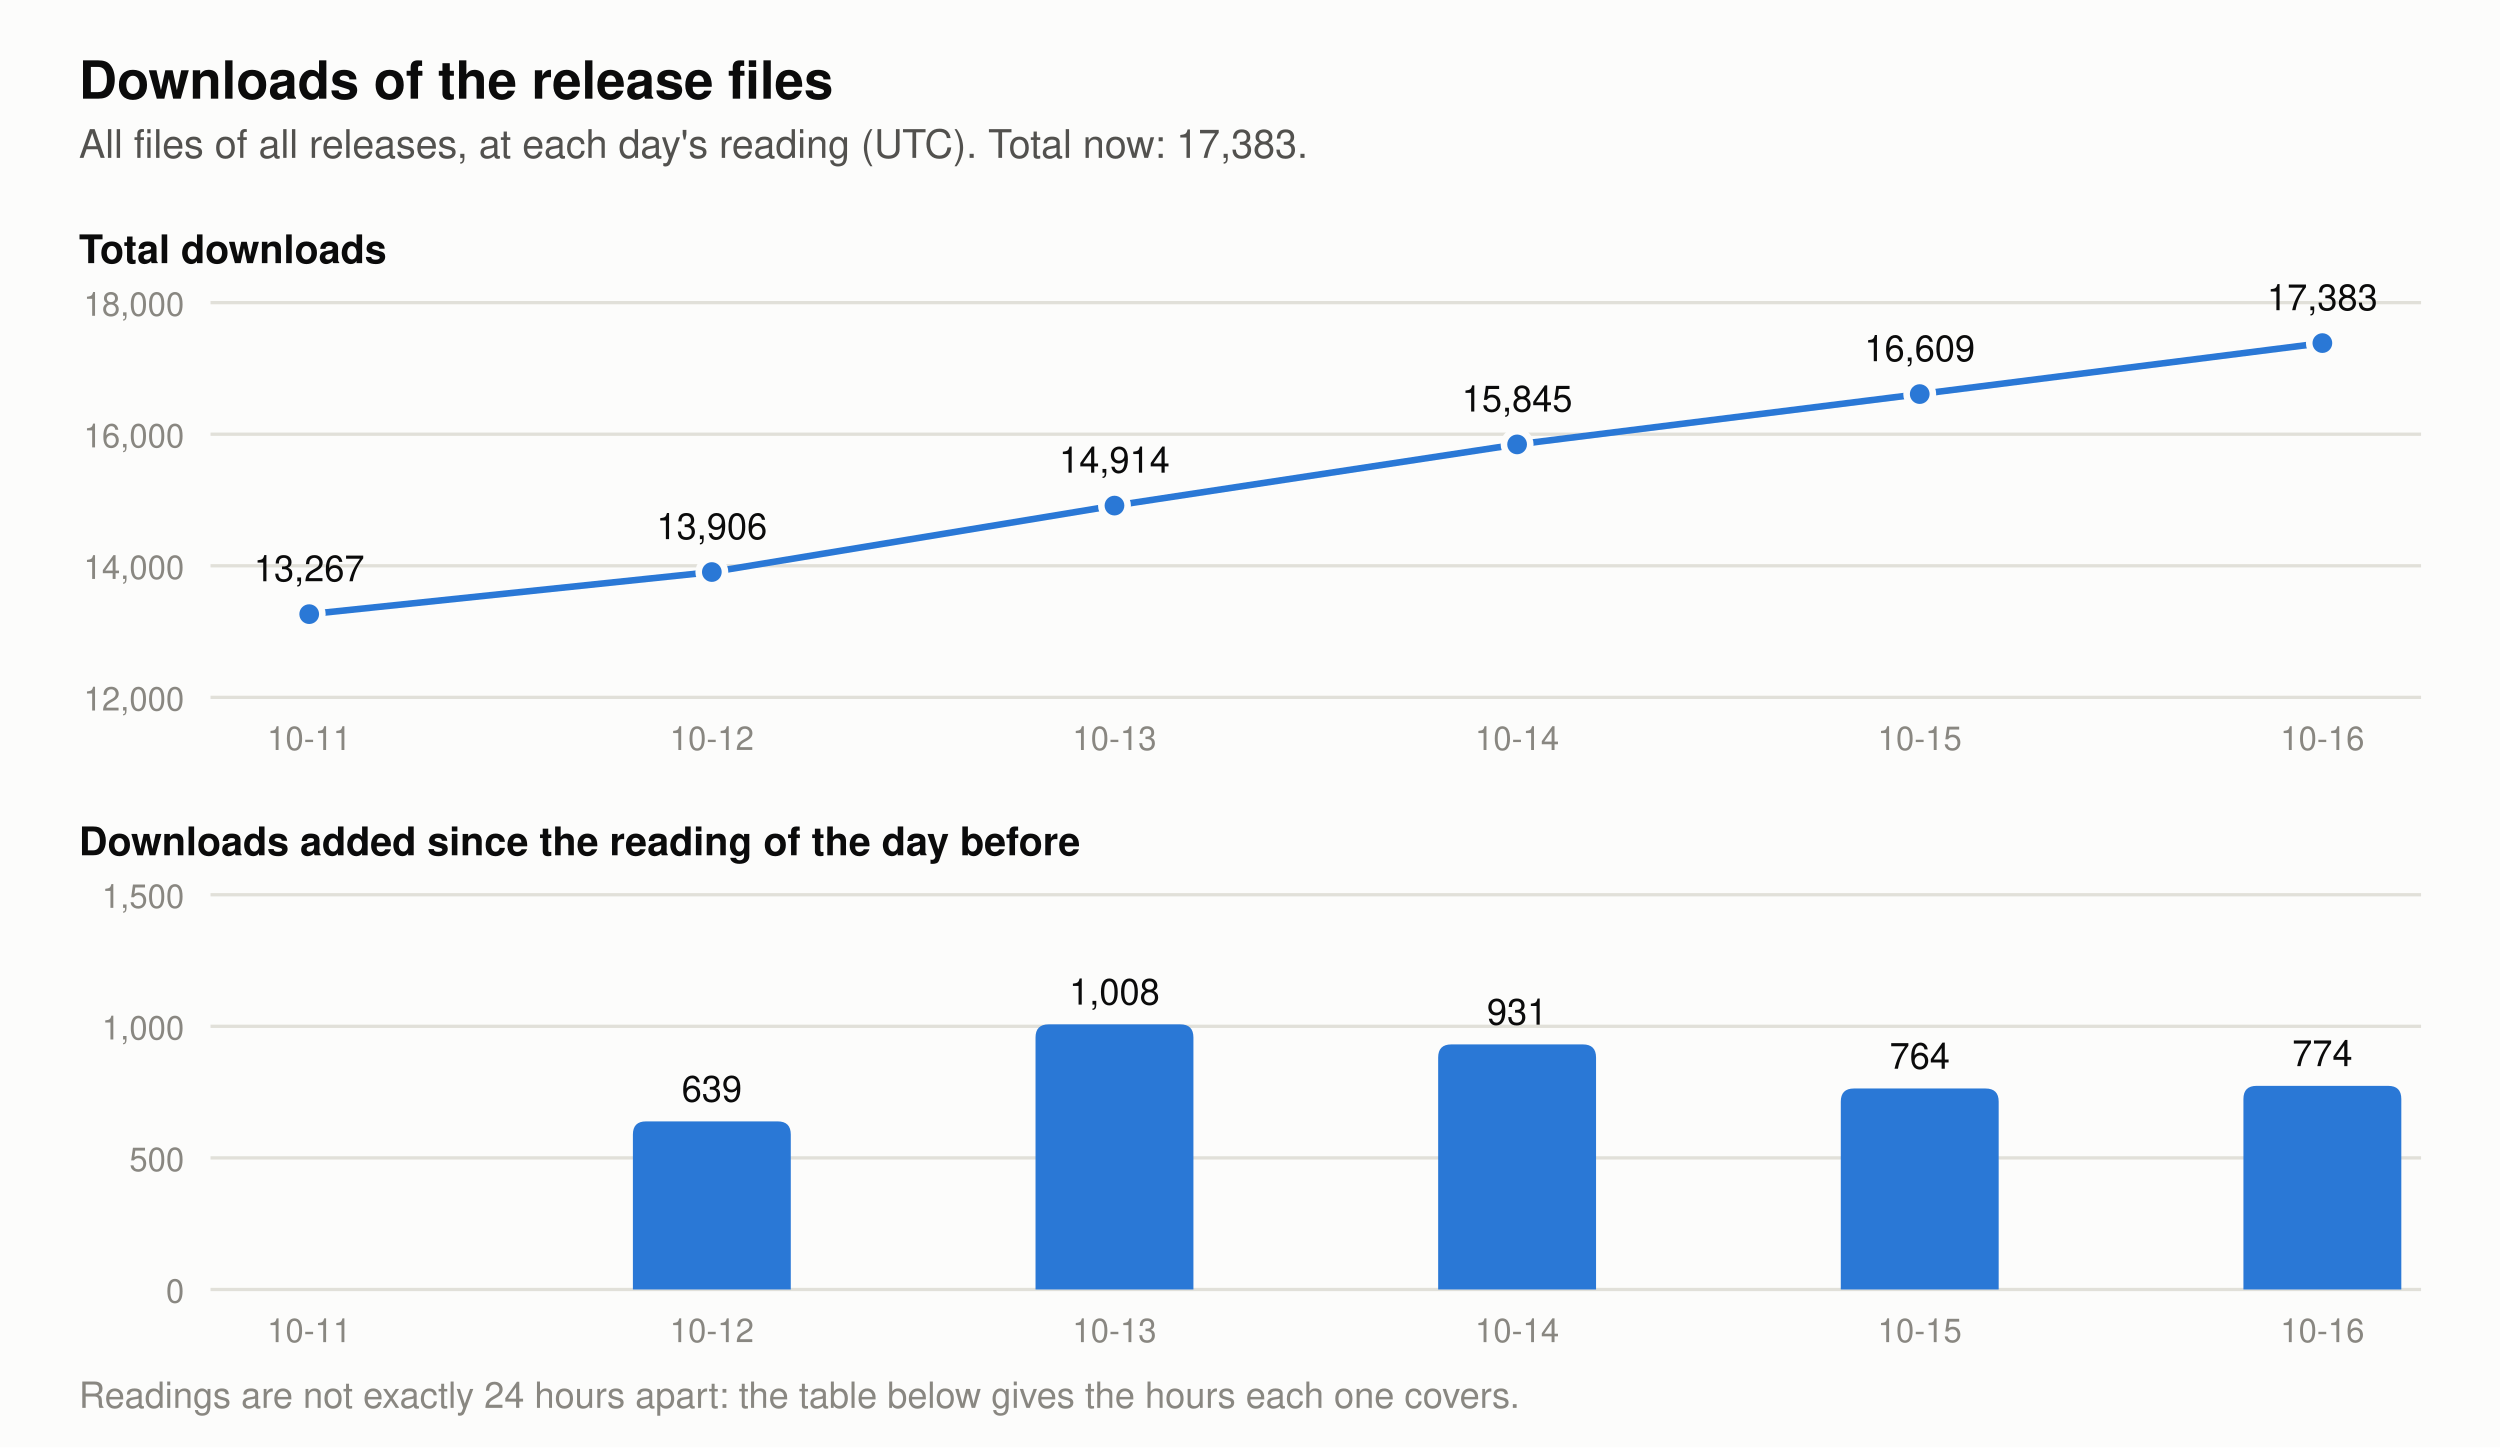
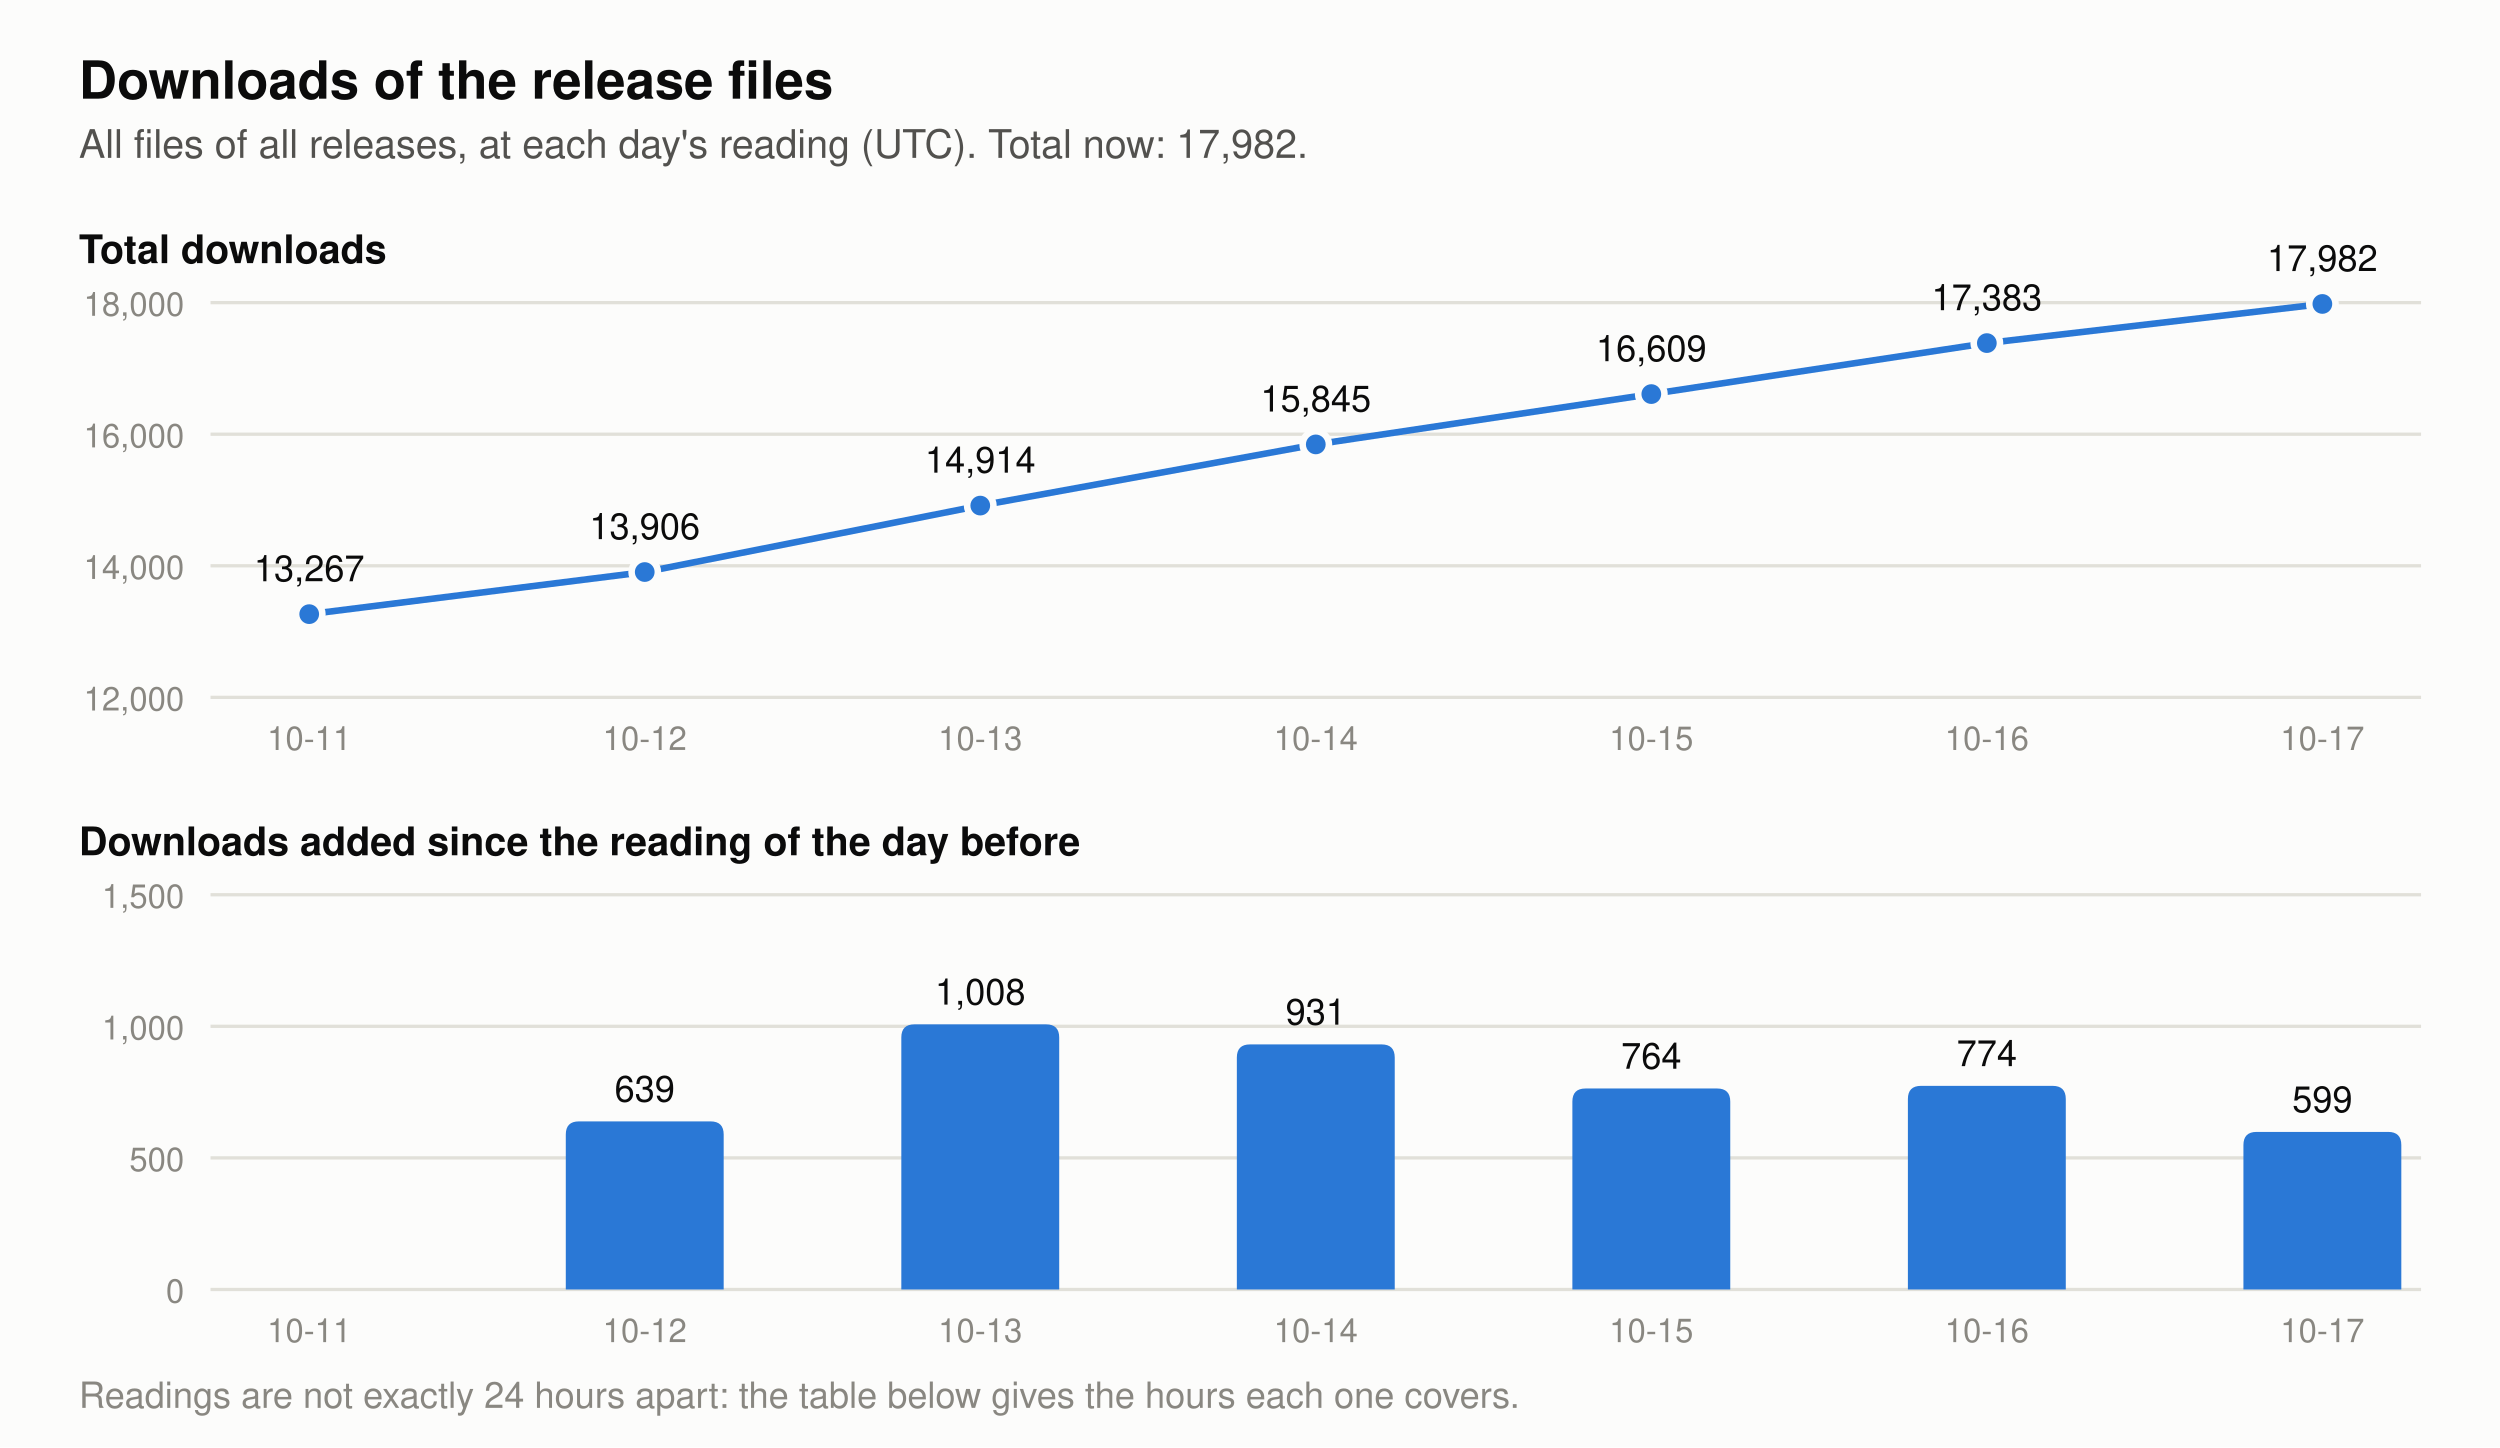
- <svg xmlns="http://www.w3.org/2000/svg" viewBox="0 0 760 440" width="760" height="440" role="img" aria-label="Two charts of the downloads of the release files. Total at each day's reading: 2026-10-11 13,267, 2026-10-12 13,906, 2026-10-13 14,914, 2026-10-14 15,845, 2026-10-15 16,609, 2026-10-16 17,383. Downloads added per day: 2026-10-12 639, 2026-10-13 1,008, 2026-10-14 931, 2026-10-15 764, 2026-10-16 774.">
+ <svg xmlns="http://www.w3.org/2000/svg" viewBox="0 0 760 440" width="760" height="440" role="img" aria-label="Two charts of the downloads of the release files. Total at each day's reading: 2026-10-11 13,267, 2026-10-12 13,906, 2026-10-13 14,914, 2026-10-14 15,845, 2026-10-15 16,609, 2026-10-16 17,383, 2026-10-17 17,982. Downloads added per day: 2026-10-12 639, 2026-10-13 1,008, 2026-10-14 931, 2026-10-15 764, 2026-10-16 774, 2026-10-17 599.">
  <rect width="760" height="440" fill="#fcfcfb" />
  <text x="24.0" y="30.0" font-family="-apple-system, 'Segoe UI', Helvetica, Arial, sans-serif" font-size="16" font-weight="600" text-anchor="start" fill="#0b0b0b">Downloads of the release files</text>
-   <text x="24.0" y="48.0" font-family="-apple-system, 'Segoe UI', Helvetica, Arial, sans-serif" font-size="12" text-anchor="start" fill="#52514e">All files of all releases, at each day's reading (UTC). Total now: 17,383.</text>
+   <text x="24.0" y="48.0" font-family="-apple-system, 'Segoe UI', Helvetica, Arial, sans-serif" font-size="12" text-anchor="start" fill="#52514e">All files of all releases, at each day's reading (UTC). Total now: 17,982.</text>
  <text x="24.0" y="80.0" font-family="-apple-system, 'Segoe UI', Helvetica, Arial, sans-serif" font-size="12" font-weight="600" text-anchor="start" fill="#0b0b0b">Total downloads</text>
  <line x1="64" y1="212.0" x2="736" y2="212.0" stroke="#e1e0d9" stroke-width="1" />
  <text x="56.0" y="216.0" font-family="-apple-system, 'Segoe UI', Helvetica, Arial, sans-serif" font-size="10" text-anchor="end" fill="#898781">12,000</text>
  <line x1="64" y1="172.0" x2="736" y2="172.0" stroke="#e1e0d9" stroke-width="1" />
  <text x="56.0" y="176.0" font-family="-apple-system, 'Segoe UI', Helvetica, Arial, sans-serif" font-size="10" text-anchor="end" fill="#898781">14,000</text>
  <line x1="64" y1="132.0" x2="736" y2="132.0" stroke="#e1e0d9" stroke-width="1" />
  <text x="56.0" y="136.0" font-family="-apple-system, 'Segoe UI', Helvetica, Arial, sans-serif" font-size="10" text-anchor="end" fill="#898781">16,000</text>
  <line x1="64" y1="92.0" x2="736" y2="92.0" stroke="#e1e0d9" stroke-width="1" />
  <text x="56.0" y="96.0" font-family="-apple-system, 'Segoe UI', Helvetica, Arial, sans-serif" font-size="10" text-anchor="end" fill="#898781">18,000</text>
-   <polyline points="94.0,186.7 216.4,173.9 338.8,153.7 461.2,135.1 583.6,119.8 706.0,104.3" fill="none" stroke="#2a78d6" stroke-width="2" stroke-linejoin="round" />
+   <polyline points="94.0,186.7 196.0,173.9 298.0,153.7 400.0,135.1 502.0,119.8 604.0,104.3 706.0,92.4" fill="none" stroke="#2a78d6" stroke-width="2" stroke-linejoin="round" />
  <circle cx="94.0" cy="186.7" r="4" fill="#2a78d6" stroke="#fcfcfb" stroke-width="2" />
  <text x="94.0" y="176.7" font-family="-apple-system, 'Segoe UI', Helvetica, Arial, sans-serif" font-size="11" text-anchor="middle" fill="#0b0b0b">13,267</text>
-   <circle cx="216.4" cy="173.9" r="4" fill="#2a78d6" stroke="#fcfcfb" stroke-width="2" />
-   <text x="216.4" y="163.9" font-family="-apple-system, 'Segoe UI', Helvetica, Arial, sans-serif" font-size="11" text-anchor="middle" fill="#0b0b0b">13,906</text>
-   <circle cx="338.8" cy="153.7" r="4" fill="#2a78d6" stroke="#fcfcfb" stroke-width="2" />
-   <text x="338.8" y="143.7" font-family="-apple-system, 'Segoe UI', Helvetica, Arial, sans-serif" font-size="11" text-anchor="middle" fill="#0b0b0b">14,914</text>
-   <circle cx="461.2" cy="135.1" r="4" fill="#2a78d6" stroke="#fcfcfb" stroke-width="2" />
-   <text x="461.2" y="125.1" font-family="-apple-system, 'Segoe UI', Helvetica, Arial, sans-serif" font-size="11" text-anchor="middle" fill="#0b0b0b">15,845</text>
-   <circle cx="583.6" cy="119.8" r="4" fill="#2a78d6" stroke="#fcfcfb" stroke-width="2" />
-   <text x="583.6" y="109.8" font-family="-apple-system, 'Segoe UI', Helvetica, Arial, sans-serif" font-size="11" text-anchor="middle" fill="#0b0b0b">16,609</text>
-   <circle cx="706.0" cy="104.3" r="4" fill="#2a78d6" stroke="#fcfcfb" stroke-width="2" />
-   <text x="706.0" y="94.3" font-family="-apple-system, 'Segoe UI', Helvetica, Arial, sans-serif" font-size="11" text-anchor="middle" fill="#0b0b0b">17,383</text>
+   <circle cx="196.0" cy="173.9" r="4" fill="#2a78d6" stroke="#fcfcfb" stroke-width="2" />
+   <text x="196.0" y="163.9" font-family="-apple-system, 'Segoe UI', Helvetica, Arial, sans-serif" font-size="11" text-anchor="middle" fill="#0b0b0b">13,906</text>
+   <circle cx="298.0" cy="153.7" r="4" fill="#2a78d6" stroke="#fcfcfb" stroke-width="2" />
+   <text x="298.0" y="143.7" font-family="-apple-system, 'Segoe UI', Helvetica, Arial, sans-serif" font-size="11" text-anchor="middle" fill="#0b0b0b">14,914</text>
+   <circle cx="400.0" cy="135.1" r="4" fill="#2a78d6" stroke="#fcfcfb" stroke-width="2" />
+   <text x="400.0" y="125.1" font-family="-apple-system, 'Segoe UI', Helvetica, Arial, sans-serif" font-size="11" text-anchor="middle" fill="#0b0b0b">15,845</text>
+   <circle cx="502.0" cy="119.8" r="4" fill="#2a78d6" stroke="#fcfcfb" stroke-width="2" />
+   <text x="502.0" y="109.8" font-family="-apple-system, 'Segoe UI', Helvetica, Arial, sans-serif" font-size="11" text-anchor="middle" fill="#0b0b0b">16,609</text>
+   <circle cx="604.0" cy="104.3" r="4" fill="#2a78d6" stroke="#fcfcfb" stroke-width="2" />
+   <text x="604.0" y="94.3" font-family="-apple-system, 'Segoe UI', Helvetica, Arial, sans-serif" font-size="11" text-anchor="middle" fill="#0b0b0b">17,383</text>
+   <circle cx="706.0" cy="92.4" r="4" fill="#2a78d6" stroke="#fcfcfb" stroke-width="2" />
+   <text x="706.0" y="82.4" font-family="-apple-system, 'Segoe UI', Helvetica, Arial, sans-serif" font-size="11" text-anchor="middle" fill="#0b0b0b">17,982</text>
  <text x="24.0" y="260.0" font-family="-apple-system, 'Segoe UI', Helvetica, Arial, sans-serif" font-size="12" font-weight="600" text-anchor="start" fill="#0b0b0b">Downloads added since the reading of the day before</text>
  <line x1="64" y1="392.0" x2="736" y2="392.0" stroke="#e1e0d9" stroke-width="1" />
  <text x="56.0" y="396.0" font-family="-apple-system, 'Segoe UI', Helvetica, Arial, sans-serif" font-size="10" text-anchor="end" fill="#898781">0</text>
  <line x1="64" y1="352.0" x2="736" y2="352.0" stroke="#e1e0d9" stroke-width="1" />
  <text x="56.0" y="356.0" font-family="-apple-system, 'Segoe UI', Helvetica, Arial, sans-serif" font-size="10" text-anchor="end" fill="#898781">500</text>
  <line x1="64" y1="312.0" x2="736" y2="312.0" stroke="#e1e0d9" stroke-width="1" />
  <text x="56.0" y="316.0" font-family="-apple-system, 'Segoe UI', Helvetica, Arial, sans-serif" font-size="10" text-anchor="end" fill="#898781">1,000</text>
  <line x1="64" y1="272.0" x2="736" y2="272.0" stroke="#e1e0d9" stroke-width="1" />
  <text x="56.0" y="276.0" font-family="-apple-system, 'Segoe UI', Helvetica, Arial, sans-serif" font-size="10" text-anchor="end" fill="#898781">1,500</text>
-   <path d="M192.4,392 v-47.1 q0,-4 4,-4 h40.0 q4,0 4,4 v47.1 z" fill="#2a78d6" />
-   <text x="216.4" y="334.9" font-family="-apple-system, 'Segoe UI', Helvetica, Arial, sans-serif" font-size="11" text-anchor="middle" fill="#0b0b0b">639</text>
-   <path d="M314.8,392 v-76.6 q0,-4 4,-4 h40.0 q4,0 4,4 v76.6 z" fill="#2a78d6" />
-   <text x="338.8" y="305.4" font-family="-apple-system, 'Segoe UI', Helvetica, Arial, sans-serif" font-size="11" text-anchor="middle" fill="#0b0b0b">1,008</text>
-   <path d="M437.2,392 v-70.5 q0,-4 4,-4 h40.0 q4,0 4,4 v70.5 z" fill="#2a78d6" />
-   <text x="461.2" y="311.5" font-family="-apple-system, 'Segoe UI', Helvetica, Arial, sans-serif" font-size="11" text-anchor="middle" fill="#0b0b0b">931</text>
-   <path d="M559.6,392 v-57.1 q0,-4 4,-4 h40.0 q4,0 4,4 v57.1 z" fill="#2a78d6" />
-   <text x="583.6" y="324.9" font-family="-apple-system, 'Segoe UI', Helvetica, Arial, sans-serif" font-size="11" text-anchor="middle" fill="#0b0b0b">764</text>
-   <path d="M682.0,392 v-57.9 q0,-4 4,-4 h40.0 q4,0 4,4 v57.9 z" fill="#2a78d6" />
-   <text x="706.0" y="324.1" font-family="-apple-system, 'Segoe UI', Helvetica, Arial, sans-serif" font-size="11" text-anchor="middle" fill="#0b0b0b">774</text>
+   <path d="M172.0,392 v-47.1 q0,-4 4,-4 h40.0 q4,0 4,4 v47.1 z" fill="#2a78d6" />
+   <text x="196.0" y="334.9" font-family="-apple-system, 'Segoe UI', Helvetica, Arial, sans-serif" font-size="11" text-anchor="middle" fill="#0b0b0b">639</text>
+   <path d="M274.0,392 v-76.6 q0,-4 4,-4 h40.0 q4,0 4,4 v76.6 z" fill="#2a78d6" />
+   <text x="298.0" y="305.4" font-family="-apple-system, 'Segoe UI', Helvetica, Arial, sans-serif" font-size="11" text-anchor="middle" fill="#0b0b0b">1,008</text>
+   <path d="M376.0,392 v-70.5 q0,-4 4,-4 h40.0 q4,0 4,4 v70.5 z" fill="#2a78d6" />
+   <text x="400.0" y="311.5" font-family="-apple-system, 'Segoe UI', Helvetica, Arial, sans-serif" font-size="11" text-anchor="middle" fill="#0b0b0b">931</text>
+   <path d="M478.0,392 v-57.1 q0,-4 4,-4 h40.0 q4,0 4,4 v57.1 z" fill="#2a78d6" />
+   <text x="502.0" y="324.9" font-family="-apple-system, 'Segoe UI', Helvetica, Arial, sans-serif" font-size="11" text-anchor="middle" fill="#0b0b0b">764</text>
+   <path d="M580.0,392 v-57.9 q0,-4 4,-4 h40.0 q4,0 4,4 v57.9 z" fill="#2a78d6" />
+   <text x="604.0" y="324.1" font-family="-apple-system, 'Segoe UI', Helvetica, Arial, sans-serif" font-size="11" text-anchor="middle" fill="#0b0b0b">774</text>
+   <path d="M682.0,392 v-43.9 q0,-4 4,-4 h40.0 q4,0 4,4 v43.9 z" fill="#2a78d6" />
+   <text x="706.0" y="338.1" font-family="-apple-system, 'Segoe UI', Helvetica, Arial, sans-serif" font-size="11" text-anchor="middle" fill="#0b0b0b">599</text>
  <text x="94.0" y="228.0" font-family="-apple-system, 'Segoe UI', Helvetica, Arial, sans-serif" font-size="10" text-anchor="middle" fill="#898781">10-11</text>
  <text x="94.0" y="408.0" font-family="-apple-system, 'Segoe UI', Helvetica, Arial, sans-serif" font-size="10" text-anchor="middle" fill="#898781">10-11</text>
-   <text x="216.4" y="228.0" font-family="-apple-system, 'Segoe UI', Helvetica, Arial, sans-serif" font-size="10" text-anchor="middle" fill="#898781">10-12</text>
-   <text x="216.4" y="408.0" font-family="-apple-system, 'Segoe UI', Helvetica, Arial, sans-serif" font-size="10" text-anchor="middle" fill="#898781">10-12</text>
-   <text x="338.8" y="228.0" font-family="-apple-system, 'Segoe UI', Helvetica, Arial, sans-serif" font-size="10" text-anchor="middle" fill="#898781">10-13</text>
-   <text x="338.8" y="408.0" font-family="-apple-system, 'Segoe UI', Helvetica, Arial, sans-serif" font-size="10" text-anchor="middle" fill="#898781">10-13</text>
-   <text x="461.2" y="228.0" font-family="-apple-system, 'Segoe UI', Helvetica, Arial, sans-serif" font-size="10" text-anchor="middle" fill="#898781">10-14</text>
-   <text x="461.2" y="408.0" font-family="-apple-system, 'Segoe UI', Helvetica, Arial, sans-serif" font-size="10" text-anchor="middle" fill="#898781">10-14</text>
-   <text x="583.6" y="228.0" font-family="-apple-system, 'Segoe UI', Helvetica, Arial, sans-serif" font-size="10" text-anchor="middle" fill="#898781">10-15</text>
-   <text x="583.6" y="408.0" font-family="-apple-system, 'Segoe UI', Helvetica, Arial, sans-serif" font-size="10" text-anchor="middle" fill="#898781">10-15</text>
-   <text x="706.0" y="228.0" font-family="-apple-system, 'Segoe UI', Helvetica, Arial, sans-serif" font-size="10" text-anchor="middle" fill="#898781">10-16</text>
-   <text x="706.0" y="408.0" font-family="-apple-system, 'Segoe UI', Helvetica, Arial, sans-serif" font-size="10" text-anchor="middle" fill="#898781">10-16</text>
+   <text x="196.0" y="228.0" font-family="-apple-system, 'Segoe UI', Helvetica, Arial, sans-serif" font-size="10" text-anchor="middle" fill="#898781">10-12</text>
+   <text x="196.0" y="408.0" font-family="-apple-system, 'Segoe UI', Helvetica, Arial, sans-serif" font-size="10" text-anchor="middle" fill="#898781">10-12</text>
+   <text x="298.0" y="228.0" font-family="-apple-system, 'Segoe UI', Helvetica, Arial, sans-serif" font-size="10" text-anchor="middle" fill="#898781">10-13</text>
+   <text x="298.0" y="408.0" font-family="-apple-system, 'Segoe UI', Helvetica, Arial, sans-serif" font-size="10" text-anchor="middle" fill="#898781">10-13</text>
+   <text x="400.0" y="228.0" font-family="-apple-system, 'Segoe UI', Helvetica, Arial, sans-serif" font-size="10" text-anchor="middle" fill="#898781">10-14</text>
+   <text x="400.0" y="408.0" font-family="-apple-system, 'Segoe UI', Helvetica, Arial, sans-serif" font-size="10" text-anchor="middle" fill="#898781">10-14</text>
+   <text x="502.0" y="228.0" font-family="-apple-system, 'Segoe UI', Helvetica, Arial, sans-serif" font-size="10" text-anchor="middle" fill="#898781">10-15</text>
+   <text x="502.0" y="408.0" font-family="-apple-system, 'Segoe UI', Helvetica, Arial, sans-serif" font-size="10" text-anchor="middle" fill="#898781">10-15</text>
+   <text x="604.0" y="228.0" font-family="-apple-system, 'Segoe UI', Helvetica, Arial, sans-serif" font-size="10" text-anchor="middle" fill="#898781">10-16</text>
+   <text x="604.0" y="408.0" font-family="-apple-system, 'Segoe UI', Helvetica, Arial, sans-serif" font-size="10" text-anchor="middle" fill="#898781">10-16</text>
+   <text x="706.0" y="228.0" font-family="-apple-system, 'Segoe UI', Helvetica, Arial, sans-serif" font-size="10" text-anchor="middle" fill="#898781">10-17</text>
+   <text x="706.0" y="408.0" font-family="-apple-system, 'Segoe UI', Helvetica, Arial, sans-serif" font-size="10" text-anchor="middle" fill="#898781">10-17</text>
  <text x="24.0" y="428.0" font-family="-apple-system, 'Segoe UI', Helvetica, Arial, sans-serif" font-size="11" text-anchor="start" fill="#898781">Readings are not exactly 24 hours apart: the table below gives the hours each one covers.</text>
</svg>
